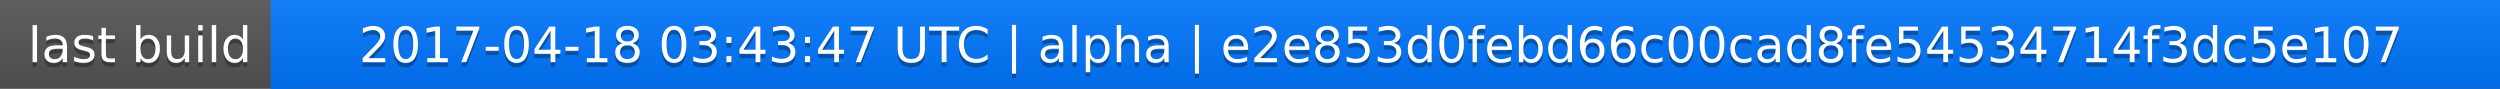
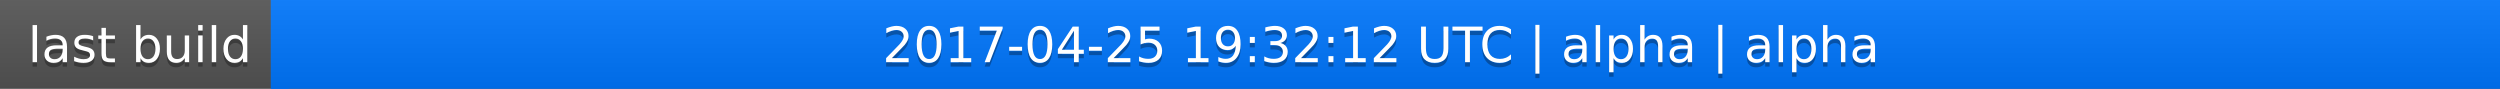
<svg xmlns="http://www.w3.org/2000/svg" width="563" height="20">
  <linearGradient id="a" x2="0" y2="100%">
    <stop offset="0" stop-color="#bbb" stop-opacity=".1" />
    <stop offset="1" stop-opacity=".1" />
  </linearGradient>
  <rect rx="0" width="563" height="20" fill="#555" />
  <rect rx="0" x="61" width="502" height="20" fill="#07f" />
  <path fill="#07f" d="M61 0h4v20h-4z" />
  <rect rx="0" width="563" height="20" fill="url(#a)" />
  <g fill="#fff" text-anchor="middle" font-family="DejaVu Sans,Verdana,Geneva,sans-serif" font-size="11">
    <text x="31.5" y="15" fill="#010101" fill-opacity=".3">last build</text>
    <text x="31.5" y="14">last build</text>
-     <text x="311" y="15" fill="#010101" fill-opacity=".3">2017-04-18 03:43:47 UTC | alpha | e2e853d0febd66c00cad8fe54534714f3dc5e107</text>
-     <text x="311" y="14">2017-04-18 03:43:47 UTC | alpha | e2e853d0febd66c00cad8fe54534714f3dc5e107</text>
+     <text x="311" y="15" fill="#010101" fill-opacity=".3">2017-04-25 19:32:12 UTC | alpha | alpha</text>
+     <text x="311" y="14">2017-04-25 19:32:12 UTC | alpha | alpha</text>
  </g>
</svg>
